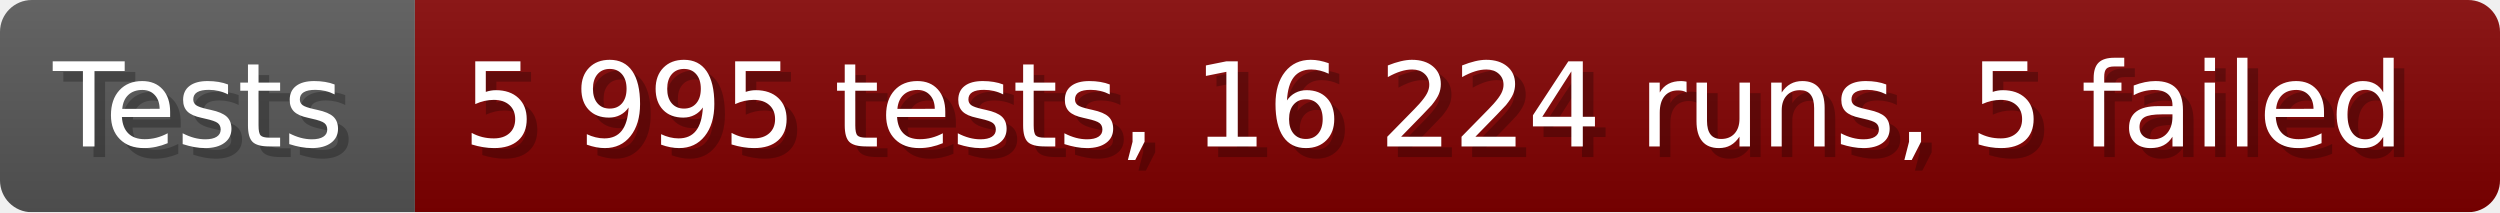
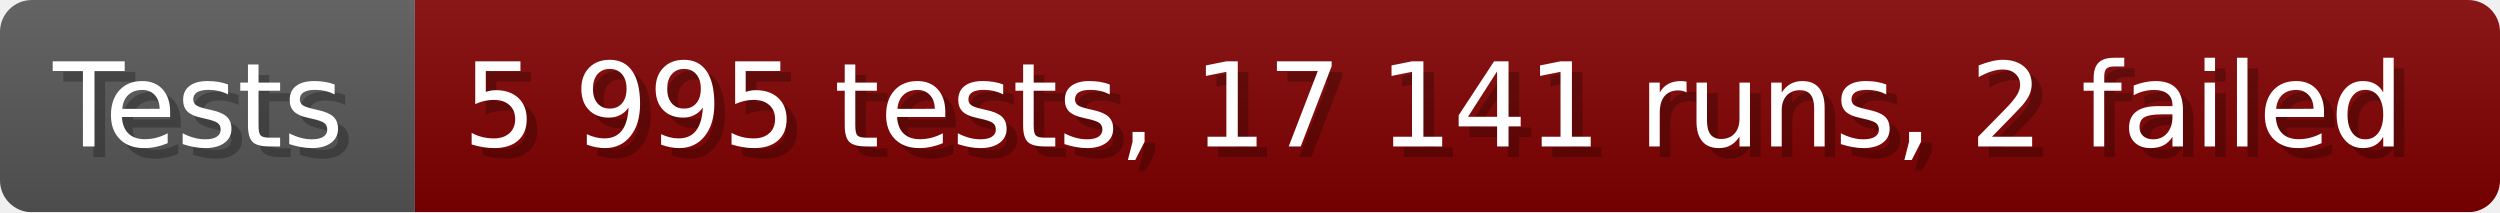
- <svg xmlns="http://www.w3.org/2000/svg" width="235.6" height="20" viewBox="0 0 2356 200" role="img" aria-label="Tests: 5 995 tests, 16 224 runs, 5 failed">
+ <svg xmlns="http://www.w3.org/2000/svg" width="235.6" height="20" viewBox="0 0 2356 200" role="img" aria-label="Tests: 5 995 tests, 17 141 runs, 2 failed">
  <linearGradient id="a" x2="0" y2="100%">
    <stop offset="0" stop-opacity=".1" stop-color="#EEE" />
    <stop offset="1" stop-opacity=".1" />
  </linearGradient>
  <mask id="m">
    <rect width="2356" height="200" rx="30" fill="#FFF" />
  </mask>
  <g mask="url(#m)">
    <rect width="391" height="200" fill="#555" />
    <rect width="1965" height="200" fill="#800000" x="391" />
    <rect width="2356" height="200" fill="url(#a)" />
  </g>
  <g aria-hidden="true" fill="#fff" text-anchor="start" font-family="Verdana,DejaVu Sans,sans-serif" font-size="110">
    <text x="60" y="148" textLength="291" fill="#000" opacity="0.25">Tests</text>
    <text x="50" y="138" textLength="291">Tests</text>
-     <text x="446" y="148" textLength="1865" fill="#000" opacity="0.25">5 995 tests, 16 224 runs, 5 failed</text>
-     <text x="436" y="138" textLength="1865">5 995 tests, 16 224 runs, 5 failed</text>
+     <text x="446" y="148" textLength="1865" fill="#000" opacity="0.25">5 995 tests, 17 141 runs, 2 failed</text>
+     <text x="436" y="138" textLength="1865">5 995 tests, 17 141 runs, 2 failed</text>
  </g>
</svg>
